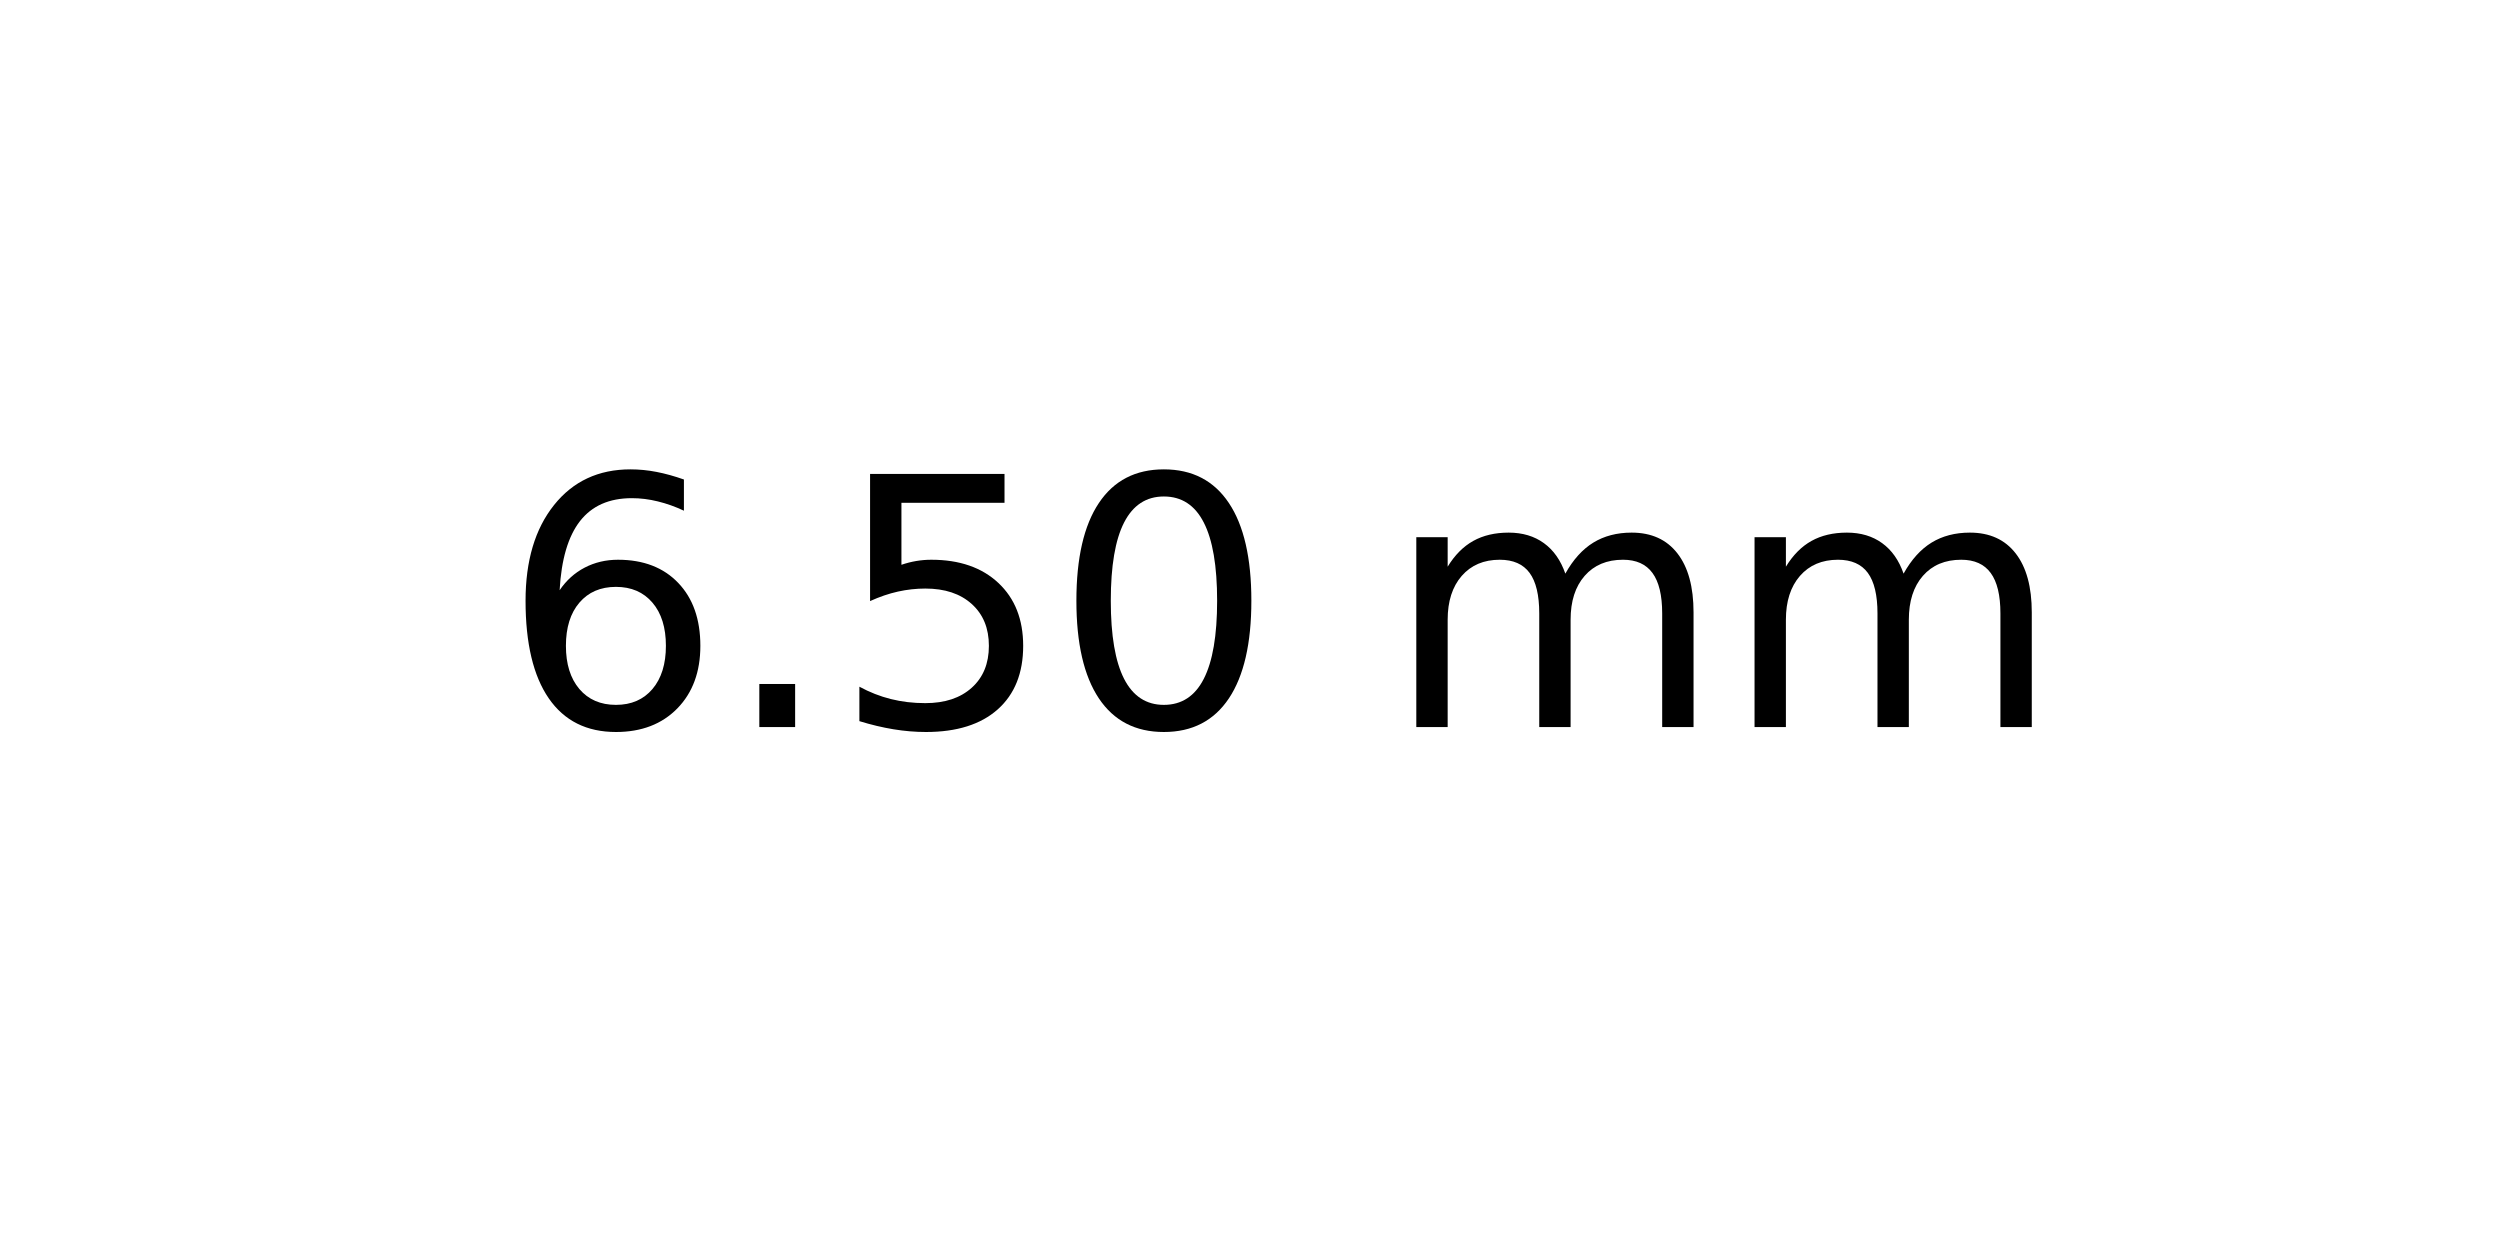
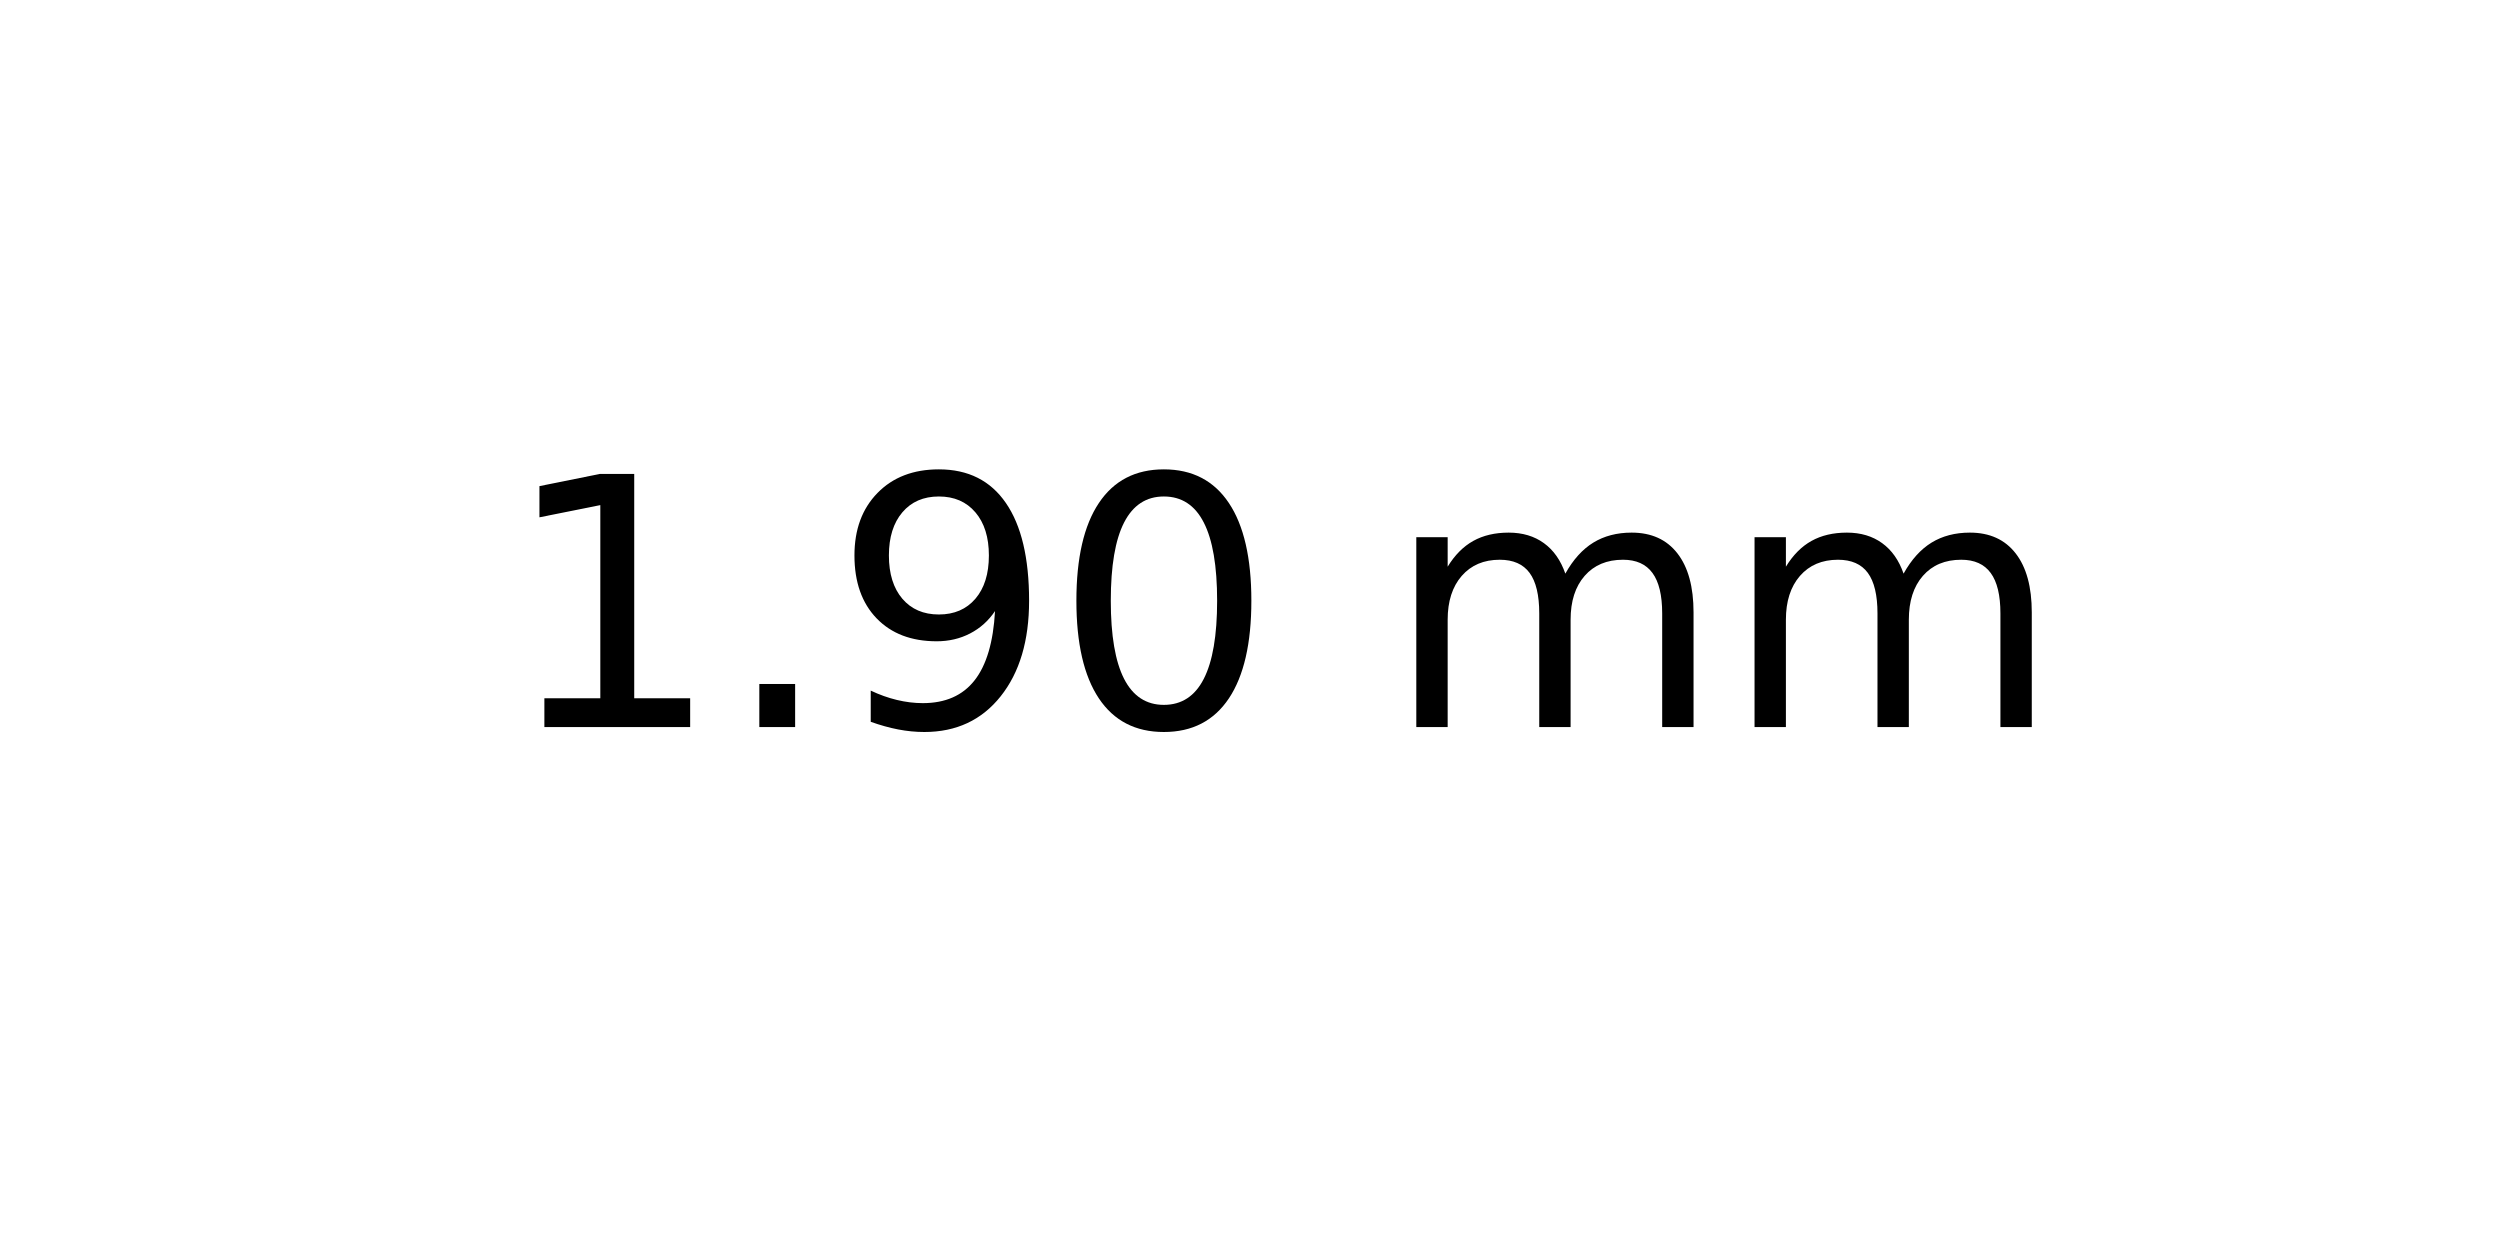
<svg xmlns="http://www.w3.org/2000/svg" xmlns:xlink="http://www.w3.org/1999/xlink" width="72pt" height="36pt" viewBox="0 0 72 36" version="1.1">
  <defs>
    <style type="text/css">*{stroke-linejoin: round; stroke-linecap: butt}</style>
  </defs>
  <g id="figure_1">
    <g id="axes_1">
      <g id="text_1">
        <g transform="translate(14.4375 20.93937) scale(0.1 -0.1)">
          <defs>
-             <path id="DejaVuSans-36" d="M 2113 2584  Q 1688 2584 1439 2293  Q 1191 2003 1191 1497  Q 1191 994 1439 701  Q 1688 409 2113 409  Q 2538 409 2786 701  Q 3034 994 3034 1497  Q 3034 2003 2786 2293  Q 2538 2584 2113 2584  z M 3366 4563  L 3366 3988  Q 3128 4100 2886 4159  Q 2644 4219 2406 4219  Q 1781 4219 1451 3797  Q 1122 3375 1075 2522  Q 1259 2794 1537 2939  Q 1816 3084 2150 3084  Q 2853 3084 3261 2657  Q 3669 2231 3669 1497  Q 3669 778 3244 343  Q 2819 -91 2113 -91  Q 1303 -91 875 529  Q 447 1150 447 2328  Q 447 3434 972 4092  Q 1497 4750 2381 4750  Q 2619 4750 2861 4703  Q 3103 4656 3366 4563  z " transform="scale(0.015625)" />
+             <path id="DejaVuSans-31" d="M 794 531  L 1825 531  L 1825 4091  L 703 3866  L 703 4441  L 1819 4666  L 2450 4666  L 2450 531  L 3481 531  L 3481 0  L 794 0  L 794 531  z " transform="scale(0.015625)" />
            <path id="DejaVuSans-2e" d="M 684 794  L 1344 794  L 1344 0  L 684 0  L 684 794  z " transform="scale(0.015625)" />
-             <path id="DejaVuSans-35" d="M 691 4666  L 3169 4666  L 3169 4134  L 1269 4134  L 1269 2991  Q 1406 3038 1543 3061  Q 1681 3084 1819 3084  Q 2600 3084 3056 2656  Q 3513 2228 3513 1497  Q 3513 744 3044 326  Q 2575 -91 1722 -91  Q 1428 -91 1123 -41  Q 819 9 494 109  L 494 744  Q 775 591 1075 516  Q 1375 441 1709 441  Q 2250 441 2565 725  Q 2881 1009 2881 1497  Q 2881 1984 2565 2268  Q 2250 2553 1709 2553  Q 1456 2553 1204 2497  Q 953 2441 691 2322  L 691 4666  z " transform="scale(0.015625)" />
+             <path id="DejaVuSans-39" d="M 703 97  L 703 672  Q 941 559 1184 500  Q 1428 441 1663 441  Q 2288 441 2617 861  Q 2947 1281 2994 2138  Q 2813 1869 2534 1725  Q 2256 1581 1919 1581  Q 1219 1581 811 2004  Q 403 2428 403 3163  Q 403 3881 828 4315  Q 1253 4750 1959 4750  Q 2769 4750 3195 4129  Q 3622 3509 3622 2328  Q 3622 1225 3098 567  Q 2575 -91 1691 -91  Q 1453 -91 1209 -44  Q 966 3 703 97  z M 1959 2075  Q 2384 2075 2632 2365  Q 2881 2656 2881 3163  Q 2881 3666 2632 3958  Q 2384 4250 1959 4250  Q 1534 4250 1286 3958  Q 1038 3666 1038 3163  Q 1038 2656 1286 2365  Q 1534 2075 1959 2075  z " transform="scale(0.015625)" />
            <path id="DejaVuSans-30" d="M 2034 4250  Q 1547 4250 1301 3770  Q 1056 3291 1056 2328  Q 1056 1369 1301 889  Q 1547 409 2034 409  Q 2525 409 2770 889  Q 3016 1369 3016 2328  Q 3016 3291 2770 3770  Q 2525 4250 2034 4250  z M 2034 4750  Q 2819 4750 3233 4129  Q 3647 3509 3647 2328  Q 3647 1150 3233 529  Q 2819 -91 2034 -91  Q 1250 -91 836 529  Q 422 1150 422 2328  Q 422 3509 836 4129  Q 1250 4750 2034 4750  z " transform="scale(0.015625)" />
            <path id="DejaVuSans-20" transform="scale(0.015625)" />
            <path id="DejaVuSans-6d" d="M 3328 2828  Q 3544 3216 3844 3400  Q 4144 3584 4550 3584  Q 5097 3584 5394 3201  Q 5691 2819 5691 2113  L 5691 0  L 5113 0  L 5113 2094  Q 5113 2597 4934 2840  Q 4756 3084 4391 3084  Q 3944 3084 3684 2787  Q 3425 2491 3425 1978  L 3425 0  L 2847 0  L 2847 2094  Q 2847 2600 2669 2842  Q 2491 3084 2119 3084  Q 1678 3084 1418 2786  Q 1159 2488 1159 1978  L 1159 0  L 581 0  L 581 3500  L 1159 3500  L 1159 2956  Q 1356 3278 1631 3431  Q 1906 3584 2284 3584  Q 2666 3584 2933 3390  Q 3200 3197 3328 2828  z " transform="scale(0.015625)" />
          </defs>
-           <use xlink:href="#DejaVuSans-36" />
+           <use xlink:href="#DejaVuSans-31" />
          <use xlink:href="#DejaVuSans-2e" x="63.623" />
-           <use xlink:href="#DejaVuSans-35" x="95.41" />
+           <use xlink:href="#DejaVuSans-39" x="95.41" />
          <use xlink:href="#DejaVuSans-30" x="159.033" />
          <use xlink:href="#DejaVuSans-20" x="222.656" />
          <use xlink:href="#DejaVuSans-6d" x="254.443" />
          <use xlink:href="#DejaVuSans-6d" x="351.855" />
        </g>
      </g>
    </g>
  </g>
</svg>
